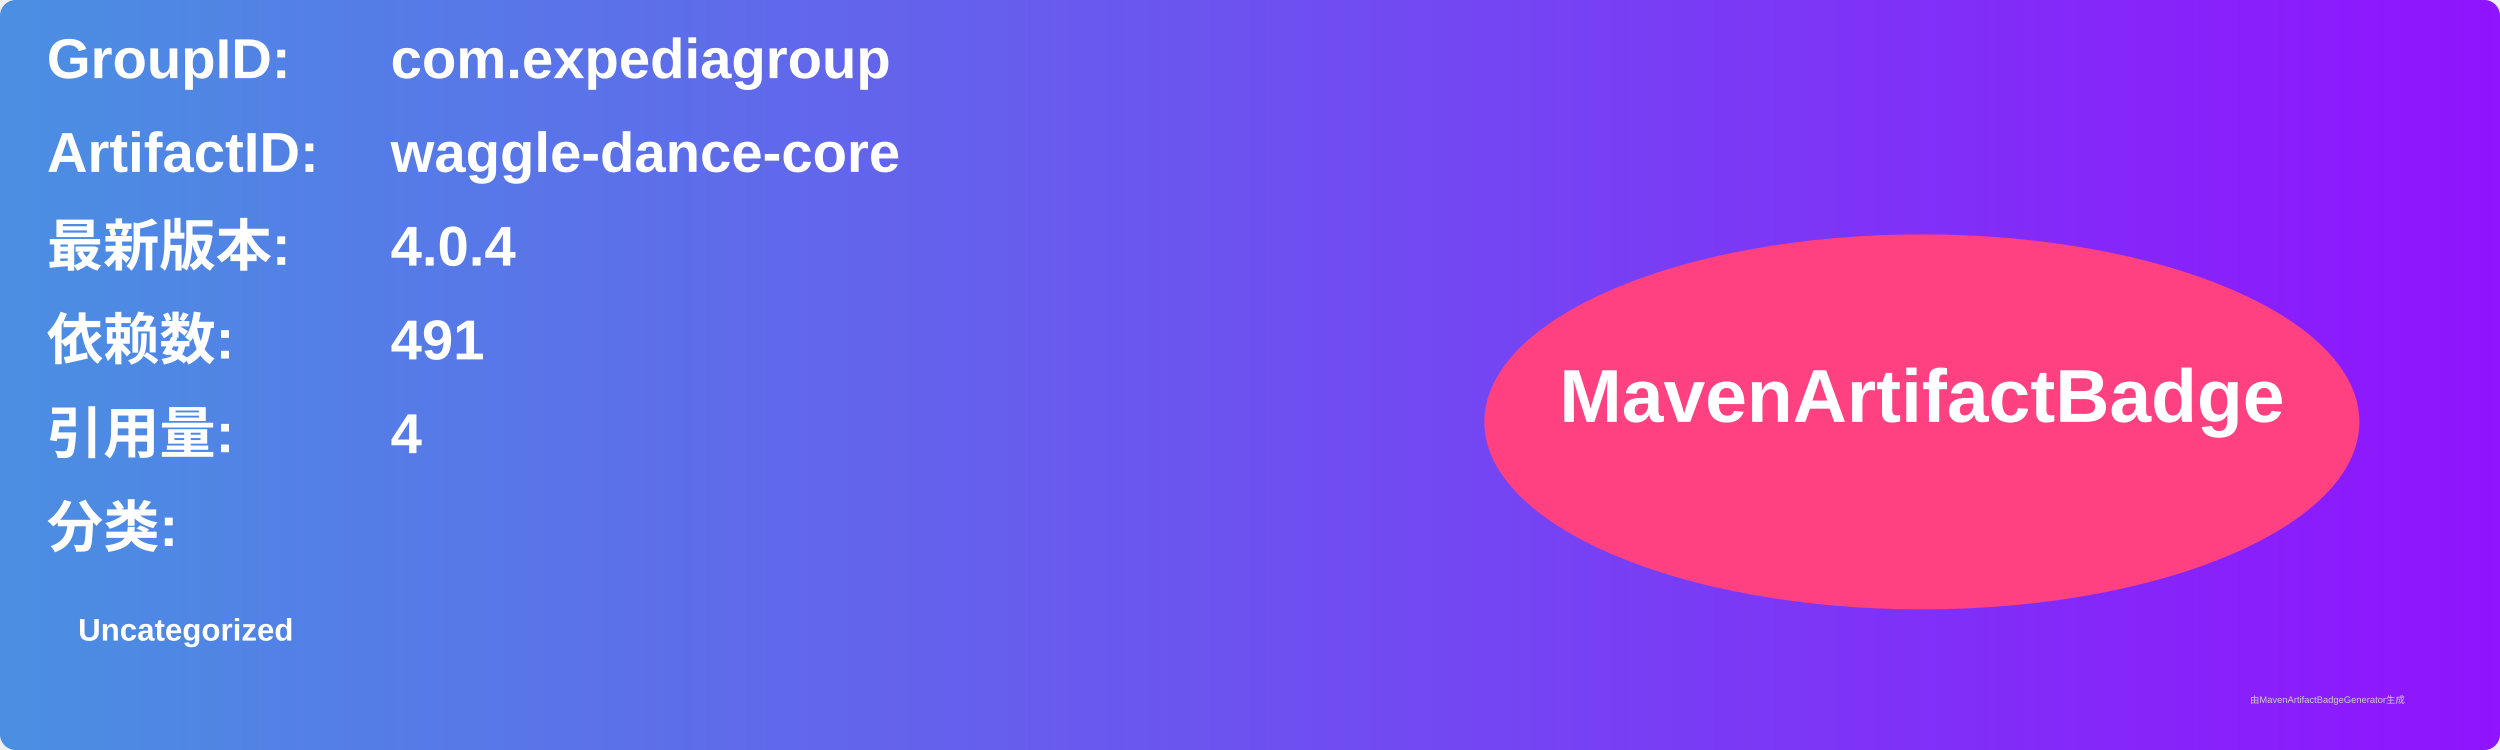
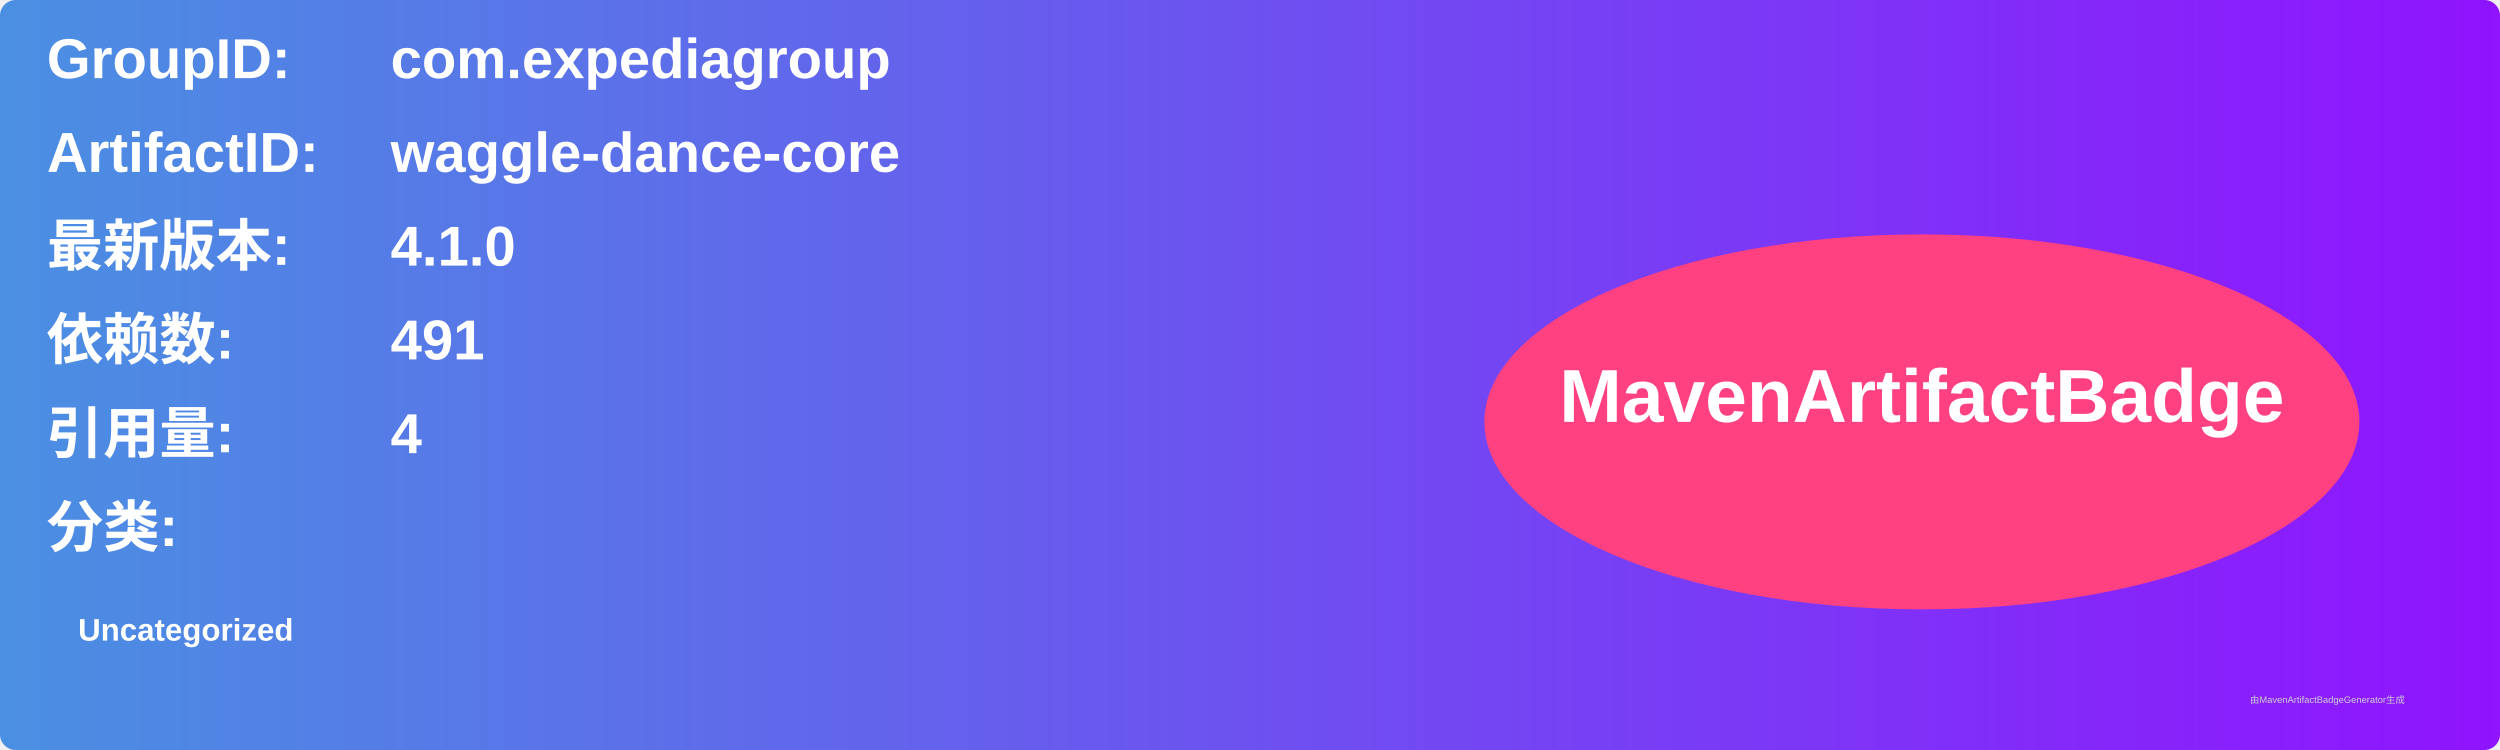
<svg xmlns="http://www.w3.org/2000/svg" width="800" height="240" viewBox="0 0 800 240">
  <linearGradient id="grad" x1="0%" y1="0%" x2="100%" y2="0%">
    <stop offset="0%" stop-color="#4a90e2" />
    <stop offset="100%" stop-color="#9013fe" />
  </linearGradient>
  <rect width="100%" height="100%" rx="5" ry="5" fill="url(#grad)" />
  <g transform="translate(15, 15)">
    <text x="0" y="10" font-family="Arial" font-size="18" fill="white" font-weight="bold" width="260">GroupID:</text>
    <text x="110" y="10" font-family="Arial" font-size="18" fill="white" font-weight="bold" width="460">com.expediagroup</text>
    <text x="0" y="40" font-family="Arial" font-size="18" fill="white" font-weight="bold" width="260">ArtifactID:</text>
    <text x="110" y="40" font-family="Arial" font-size="18" fill="white" font-weight="bold" width="460">waggle-dance-core</text>
    <text x="0" y="70" font-family="Arial" font-size="18" fill="white" font-weight="bold">最新版本:</text>
    <text x="110" y="70" font-family="Arial" font-size="18" fill="white" font-weight="bold">
-       <tspan font-weight="bold">4.0.4</tspan>
+       <tspan font-weight="bold">4.1.0</tspan>
    </text>
    <text x="0" y="100" font-family="Arial" font-size="18" fill="white" font-weight="bold">依赖数: </text>
    <text x="110" y="100" font-family="Arial" font-size="18" fill="white">
      <tspan font-weight="bold">491</tspan>
    </text>
    <text x="0" y="130" font-family="Arial" font-size="18" fill="white" font-weight="bold">引用量: </text>
    <text x="110" y="130" font-family="Arial" font-size="18" fill="white">
      <tspan font-weight="bold">4</tspan>
    </text>
    <text x="0" y="160" font-family="Arial" font-size="18" fill="white" font-weight="bold">分类:</text>
    <text x="10" y="190" font-family="Arial" font-size="10" fill="white">
      <tspan font-weight="bold">Uncategorized</tspan>
    </text>
    <ellipse cx="600" cy="120" rx="140" ry="60" fill="#ff4081" />
    <text x="600" y="120" text-anchor="middle" font-family="Arial" font-size="24" fill="white" font-weight="bold">MavenArtifactBadge</text>
  </g>
  <text x="720" y="225" font-family="Arial" font-size="3" fill="#d0d0d0">由MavenArtifactBadgeGenerator生成</text>
</svg>
